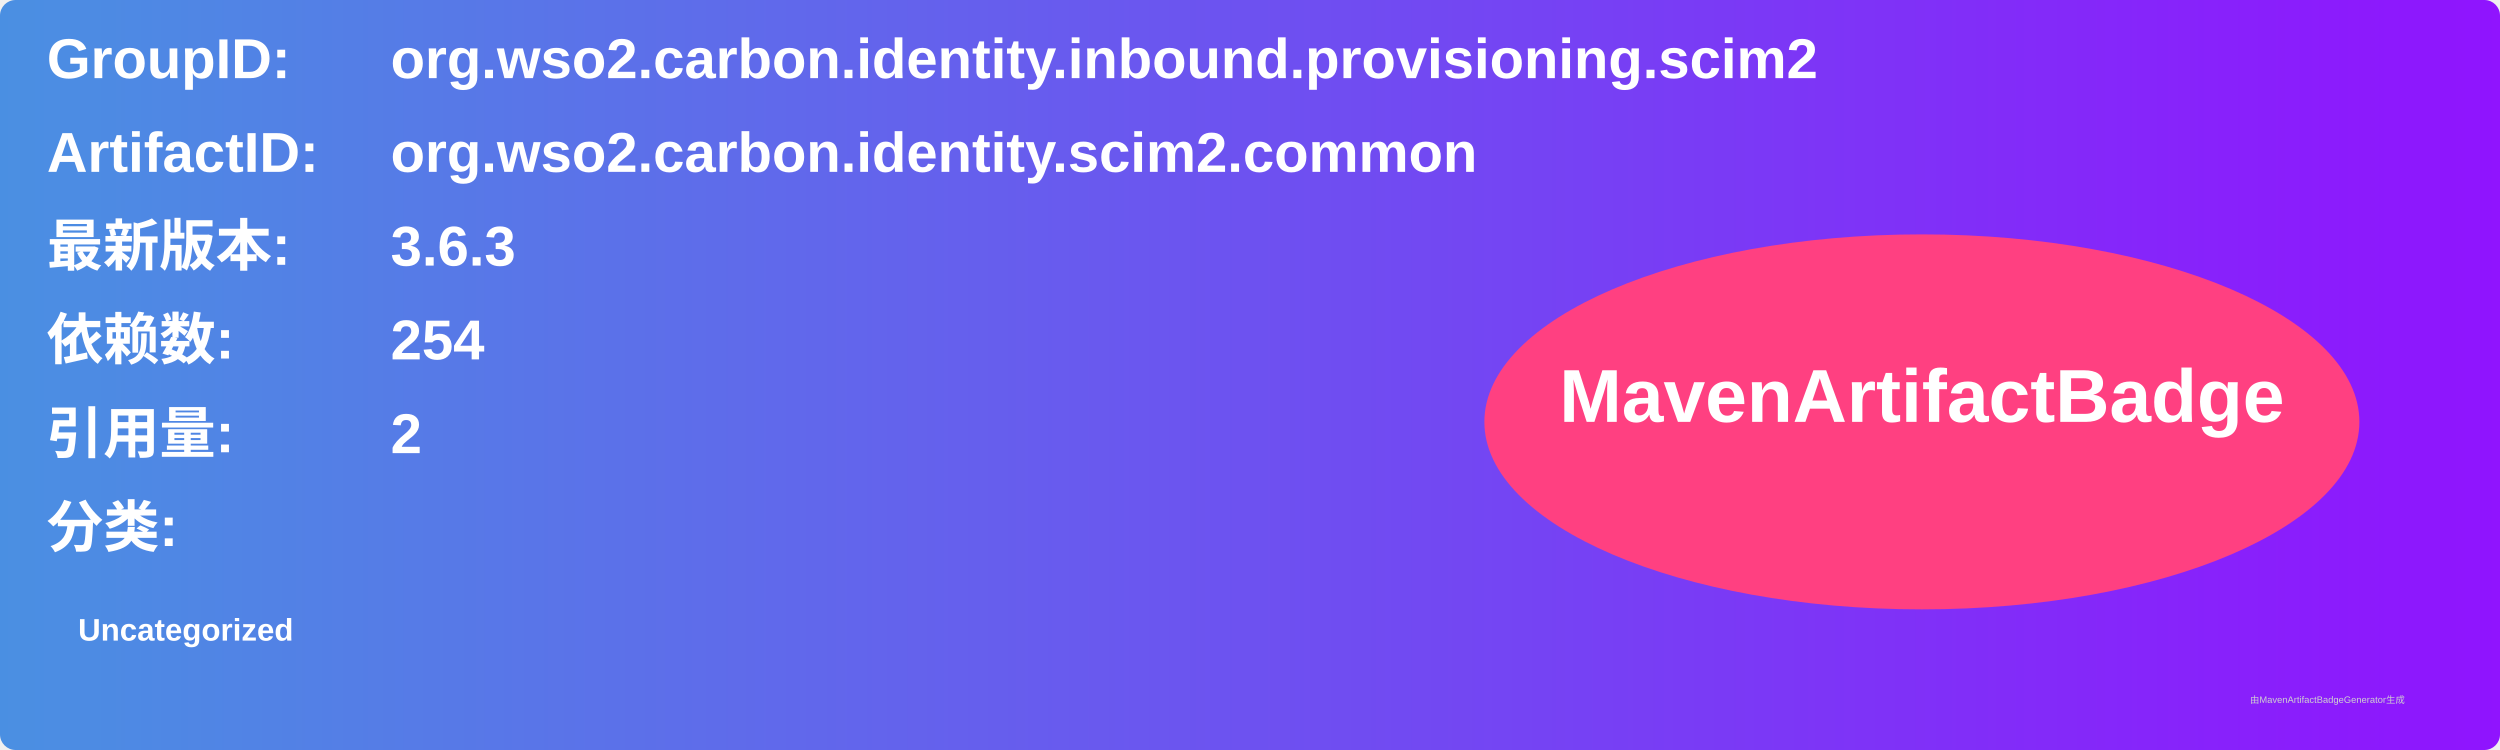
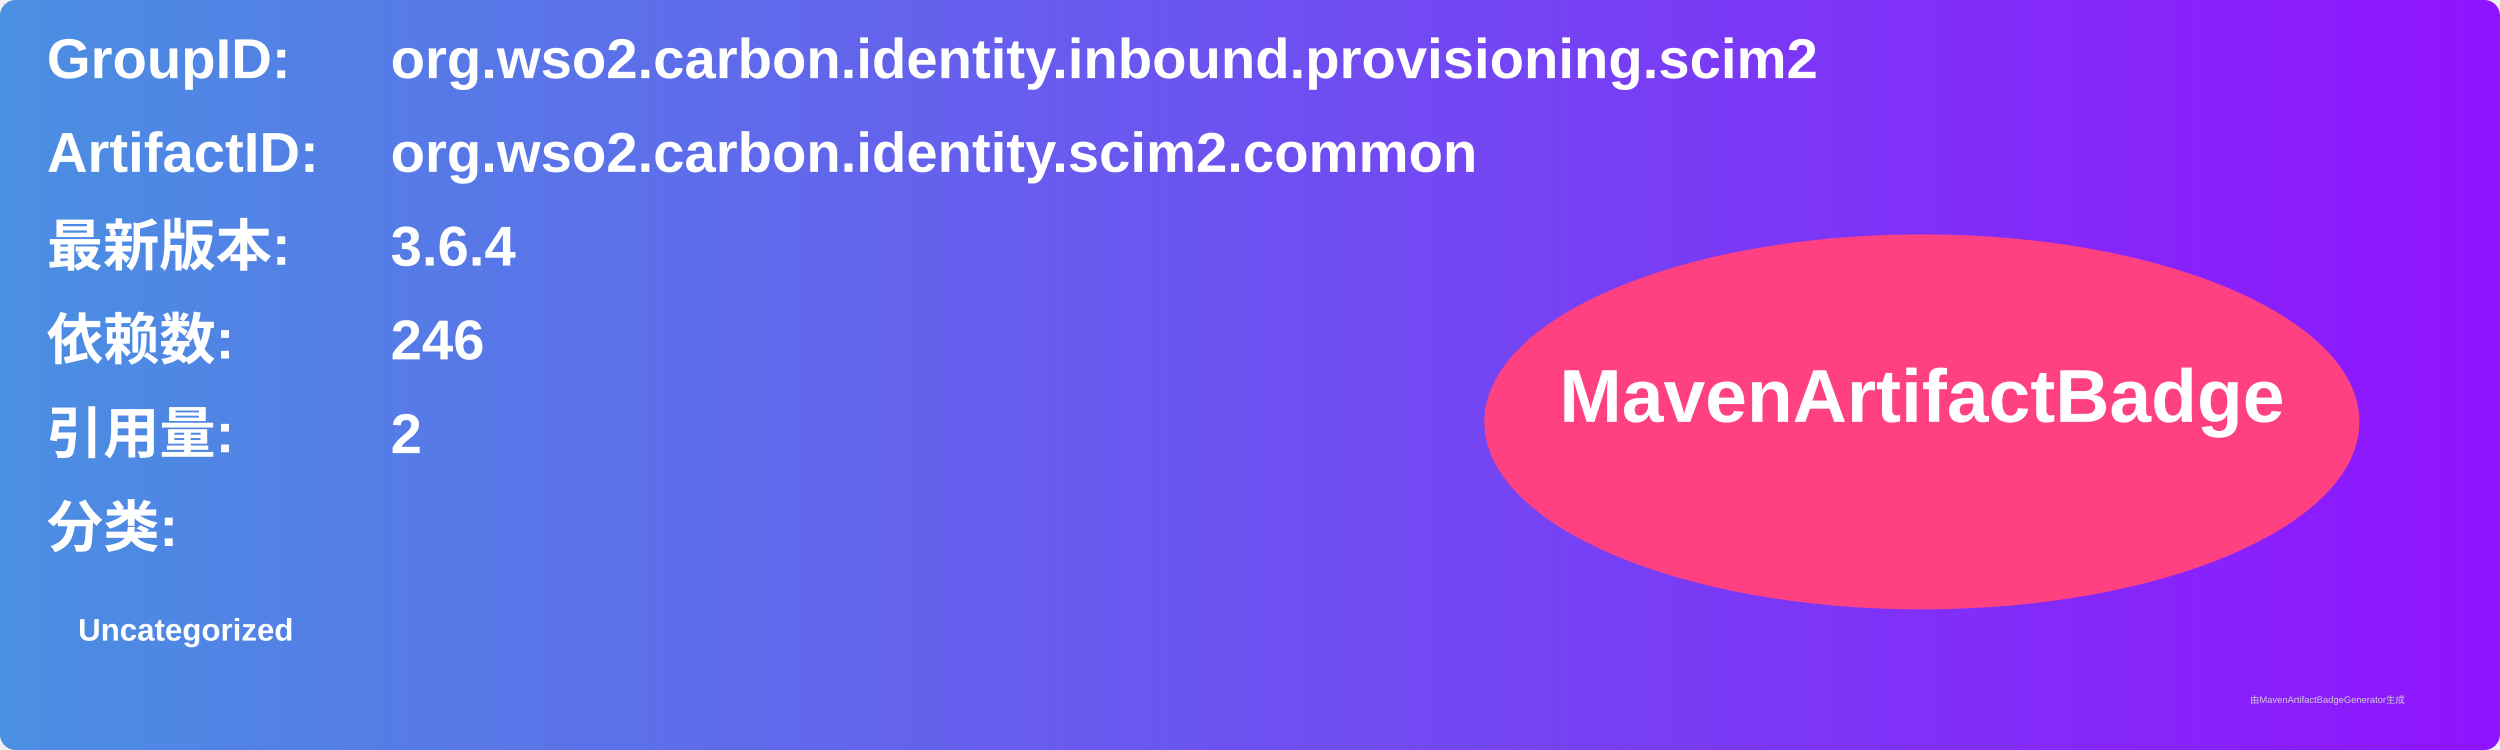
<svg xmlns="http://www.w3.org/2000/svg" width="800" height="240" viewBox="0 0 800 240">
  <linearGradient id="grad" x1="0%" y1="0%" x2="100%" y2="0%">
    <stop offset="0%" stop-color="#4a90e2" />
    <stop offset="100%" stop-color="#9013fe" />
  </linearGradient>
  <rect width="100%" height="100%" rx="5" ry="5" fill="url(#grad)" />
  <g transform="translate(15, 15)">
    <text x="0" y="10" font-family="Arial" font-size="18" fill="white" font-weight="bold" width="260">GroupID:</text>
    <text x="110" y="10" font-family="Arial" font-size="18" fill="white" font-weight="bold" width="460">org.wso2.carbon.identity.inbound.provisioning.scim2</text>
    <text x="0" y="40" font-family="Arial" font-size="18" fill="white" font-weight="bold" width="260">ArtifactID:</text>
    <text x="110" y="40" font-family="Arial" font-size="18" fill="white" font-weight="bold" width="460">org.wso2.carbon.identity.scim2.common</text>
    <text x="0" y="70" font-family="Arial" font-size="18" fill="white" font-weight="bold">最新版本:</text>
    <text x="110" y="70" font-family="Arial" font-size="18" fill="white" font-weight="bold">
-       <tspan font-weight="bold">3.6.3</tspan>
+       <tspan font-weight="bold">3.6.4</tspan>
    </text>
    <text x="0" y="100" font-family="Arial" font-size="18" fill="white" font-weight="bold">依赖数: </text>
    <text x="110" y="100" font-family="Arial" font-size="18" fill="white">
-       <tspan font-weight="bold">254</tspan>
+       <tspan font-weight="bold">246</tspan>
    </text>
    <text x="0" y="130" font-family="Arial" font-size="18" fill="white" font-weight="bold">引用量: </text>
    <text x="110" y="130" font-family="Arial" font-size="18" fill="white">
      <tspan font-weight="bold">2</tspan>
    </text>
    <text x="0" y="160" font-family="Arial" font-size="18" fill="white" font-weight="bold">分类:</text>
    <text x="10" y="190" font-family="Arial" font-size="10" fill="white">
      <tspan font-weight="bold">Uncategorized</tspan>
    </text>
    <ellipse cx="600" cy="120" rx="140" ry="60" fill="#ff4081" />
    <text x="600" y="120" text-anchor="middle" font-family="Arial" font-size="24" fill="white" font-weight="bold">MavenArtifactBadge</text>
  </g>
  <text x="720" y="225" font-family="Arial" font-size="3" fill="#d0d0d0">由MavenArtifactBadgeGenerator生成</text>
</svg>
